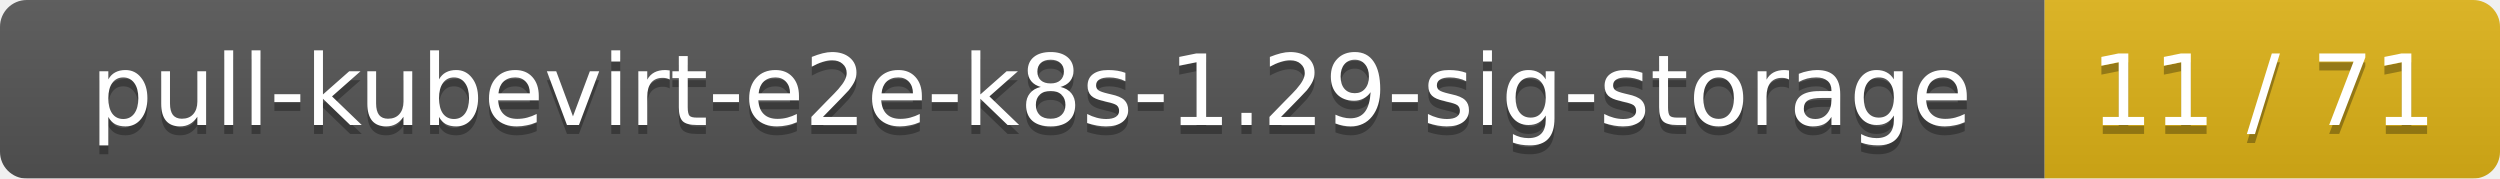
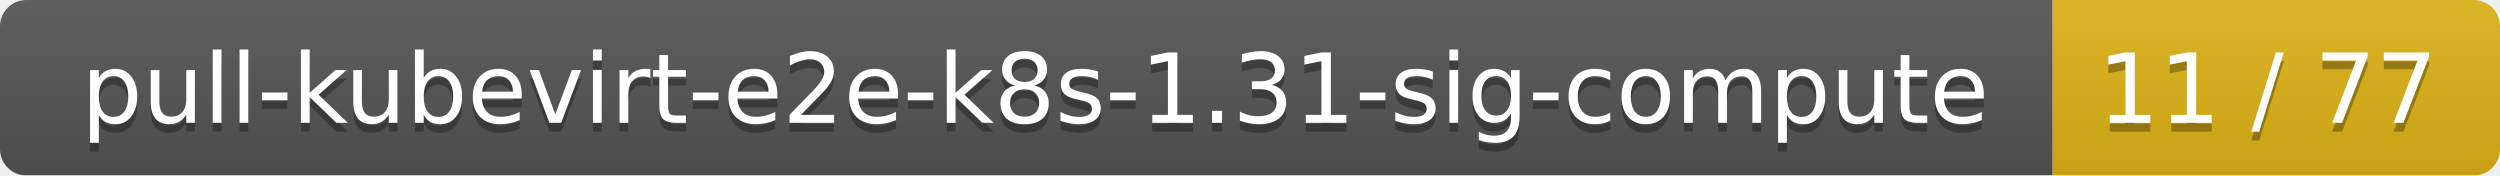
- <svg xmlns="http://www.w3.org/2000/svg" width="280" height="20">
+ <svg xmlns="http://www.w3.org/2000/svg" width="285" height="20">
  <linearGradient id="smooth" x2="0" y2="100%">
    <stop offset="0" stop-color="#bbb" stop-opacity=".1" />
    <stop offset="1" stop-opacity=".1" />
  </linearGradient>
  <mask id="round">
-     <rect width="280" height="20" rx="3" fill="#fff" />
+     <rect width="285" height="20" rx="3" fill="#fff" />
  </mask>
  <g mask="url(#round)">
-     <rect width="229" height="20" fill="#555" />
-     <rect x="229" width="51" height="20" fill="#dfb317" />
-     <rect width="280" height="20" fill="url(#smooth)" />
+     <rect width="234" height="20" fill="#555" />
+     <rect x="234" width="51" height="20" fill="#dfb317" />
+     <rect width="285" height="20" fill="url(#smooth)" />
  </g>
  <g fill="#fff" text-anchor="middle" font-family="DejaVu Sans,Verdana,Geneva,sans-serif" font-size="11">
-     <text x="115.5" y="15" fill="#010101" fill-opacity=".3">pull-kubevirt-e2e-k8s-1.29-sig-storage</text>
-     <text x="115.5" y="14">pull-kubevirt-e2e-k8s-1.29-sig-storage</text>
-     <text x="253.5" y="15" fill="#010101" fill-opacity=".3">11 / 71</text>
-     <text x="253.5" y="14">11 / 71</text>
+     <text x="118" y="15" fill="#010101" fill-opacity=".3">pull-kubevirt-e2e-k8s-1.31-sig-compute</text>
+     <text x="118" y="14">pull-kubevirt-e2e-k8s-1.31-sig-compute</text>
+     <text x="258.5" y="15" fill="#010101" fill-opacity=".3">11 / 77</text>
+     <text x="258.5" y="14">11 / 77</text>
  </g>
</svg>
